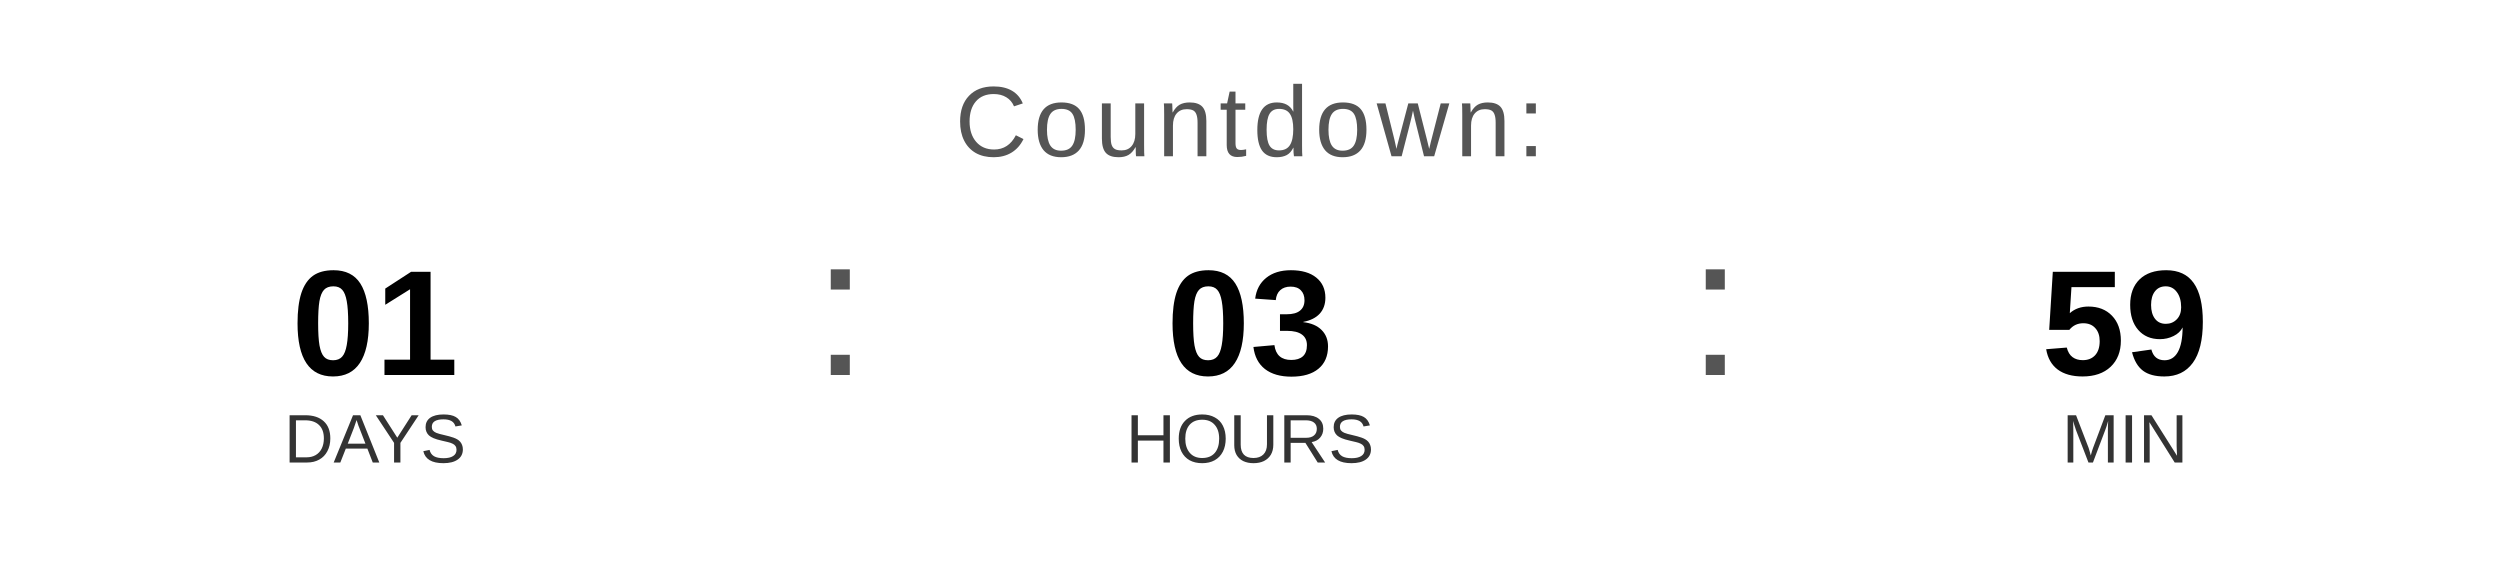
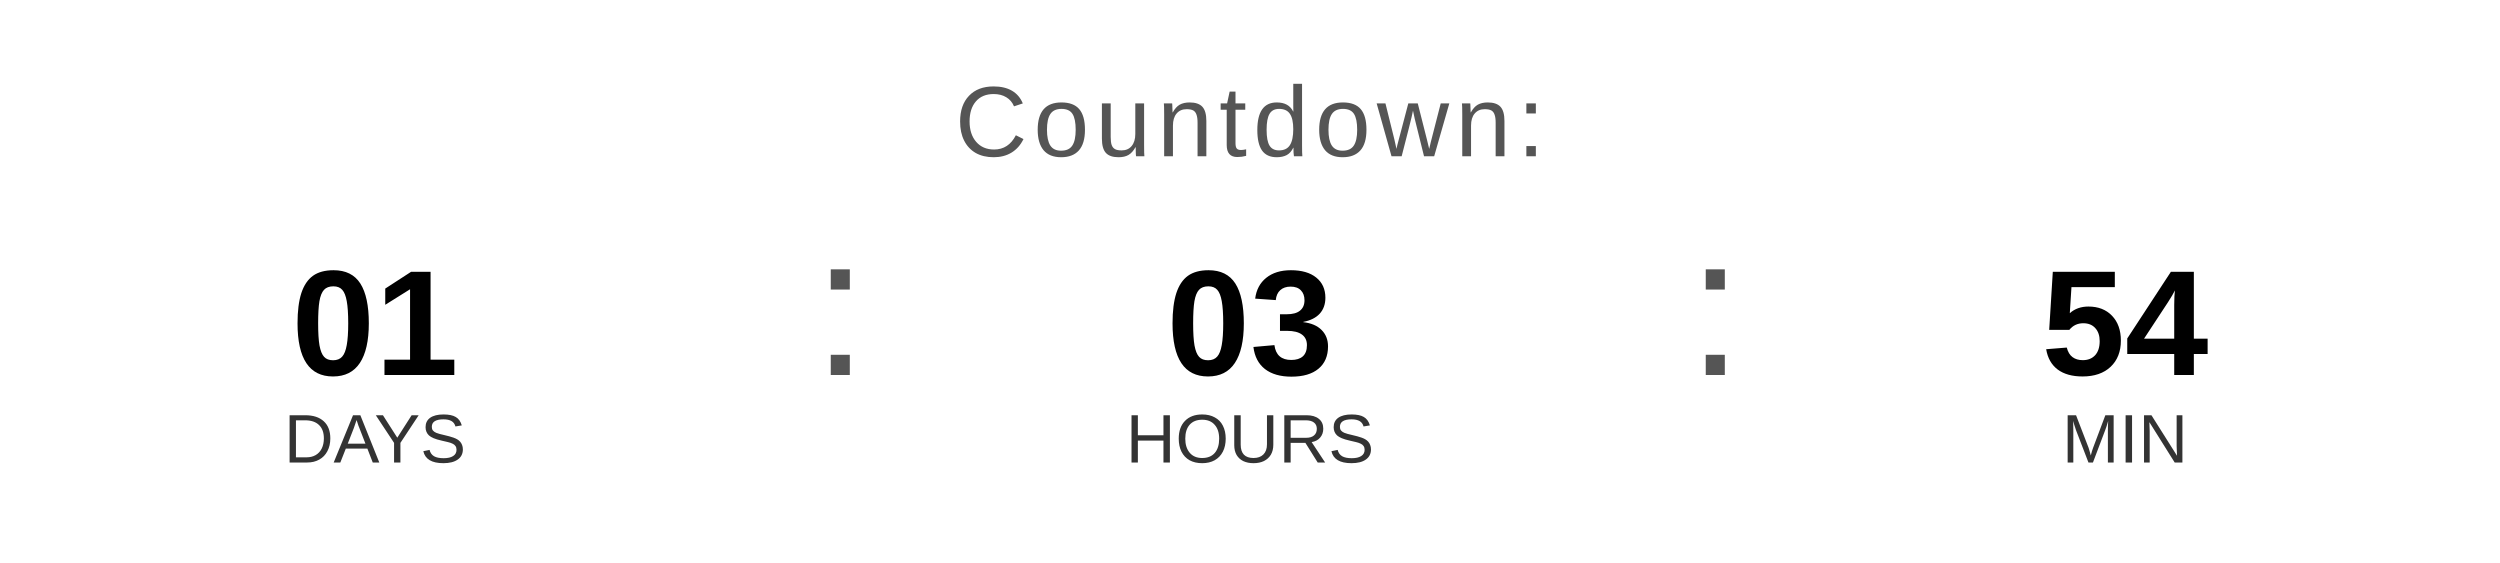
<svg xmlns="http://www.w3.org/2000/svg" width="400" height="90" viewBox="0 0 400 90">
  <text x="200" y="25" font-family="Arial, Helvetica, sans-serif" font-size="16" fill="#555555" text-anchor="middle" letter-spacing="1">
    Countdown:
  </text>
  <text x="60" y="60" font-family="Arial, Helvetica, sans-serif" font-size="24" font-weight="bold" fill="#000000" text-anchor="middle">01</text>
  <text x="60" y="74" font-family="Arial, Helvetica, sans-serif" font-size="11" fill="#333333" text-anchor="middle">DAYS</text>
  <text x="130" y="60" font-family="Arial, sans-serif" font-size="32" fill="#555555">:</text>
  <text x="200" y="60" font-family="Arial, Helvetica, sans-serif" font-size="24" font-weight="bold" fill="#000000" text-anchor="middle">03</text>
  <text x="200" y="74" font-family="Arial, Helvetica, sans-serif" font-size="11" fill="#333333" text-anchor="middle">HOURS</text>
  <text x="270" y="60" font-family="Arial, sans-serif" font-size="32" fill="#555555">:</text>
-   <text x="340" y="60" font-family="Arial, Helvetica, sans-serif" font-size="24" font-weight="bold" fill="#000000" text-anchor="middle">59</text>
+   <text x="340" y="60" font-family="Arial, Helvetica, sans-serif" font-size="24" font-weight="bold" fill="#000000" text-anchor="middle">54</text>
  <text x="340" y="74" font-family="Arial, Helvetica, sans-serif" font-size="11" fill="#333333" text-anchor="middle">MIN</text>
</svg>
